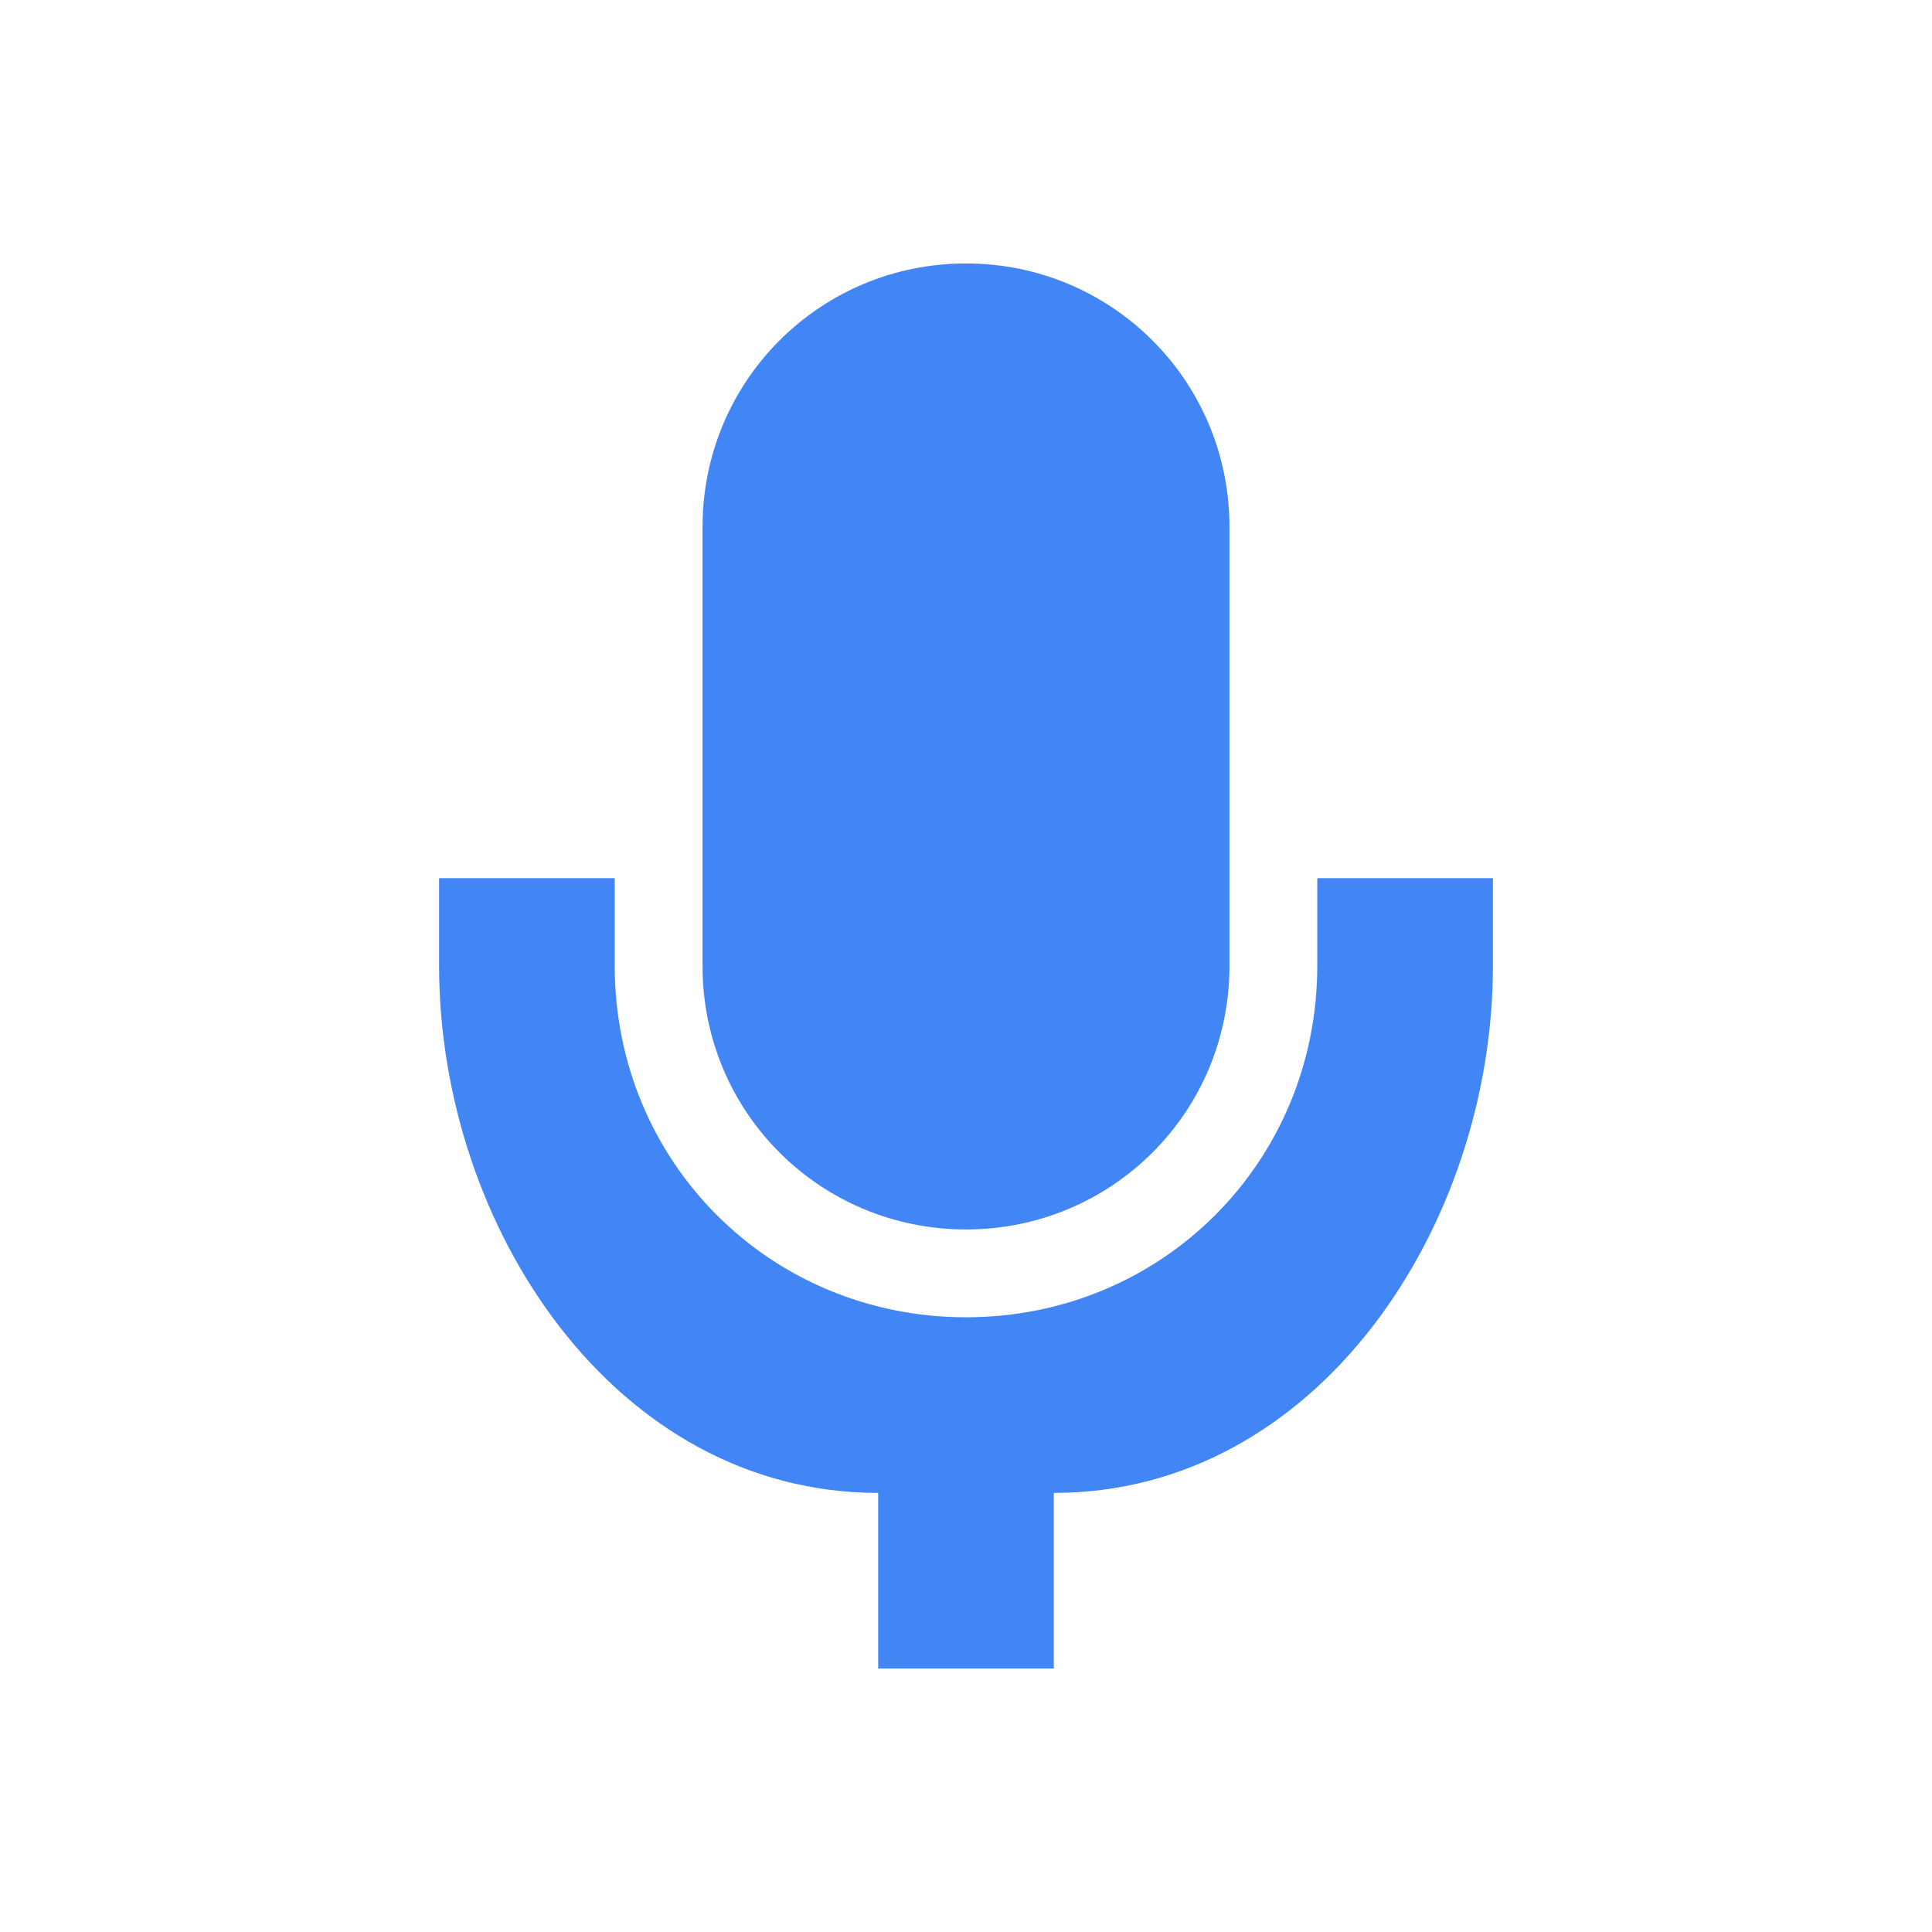
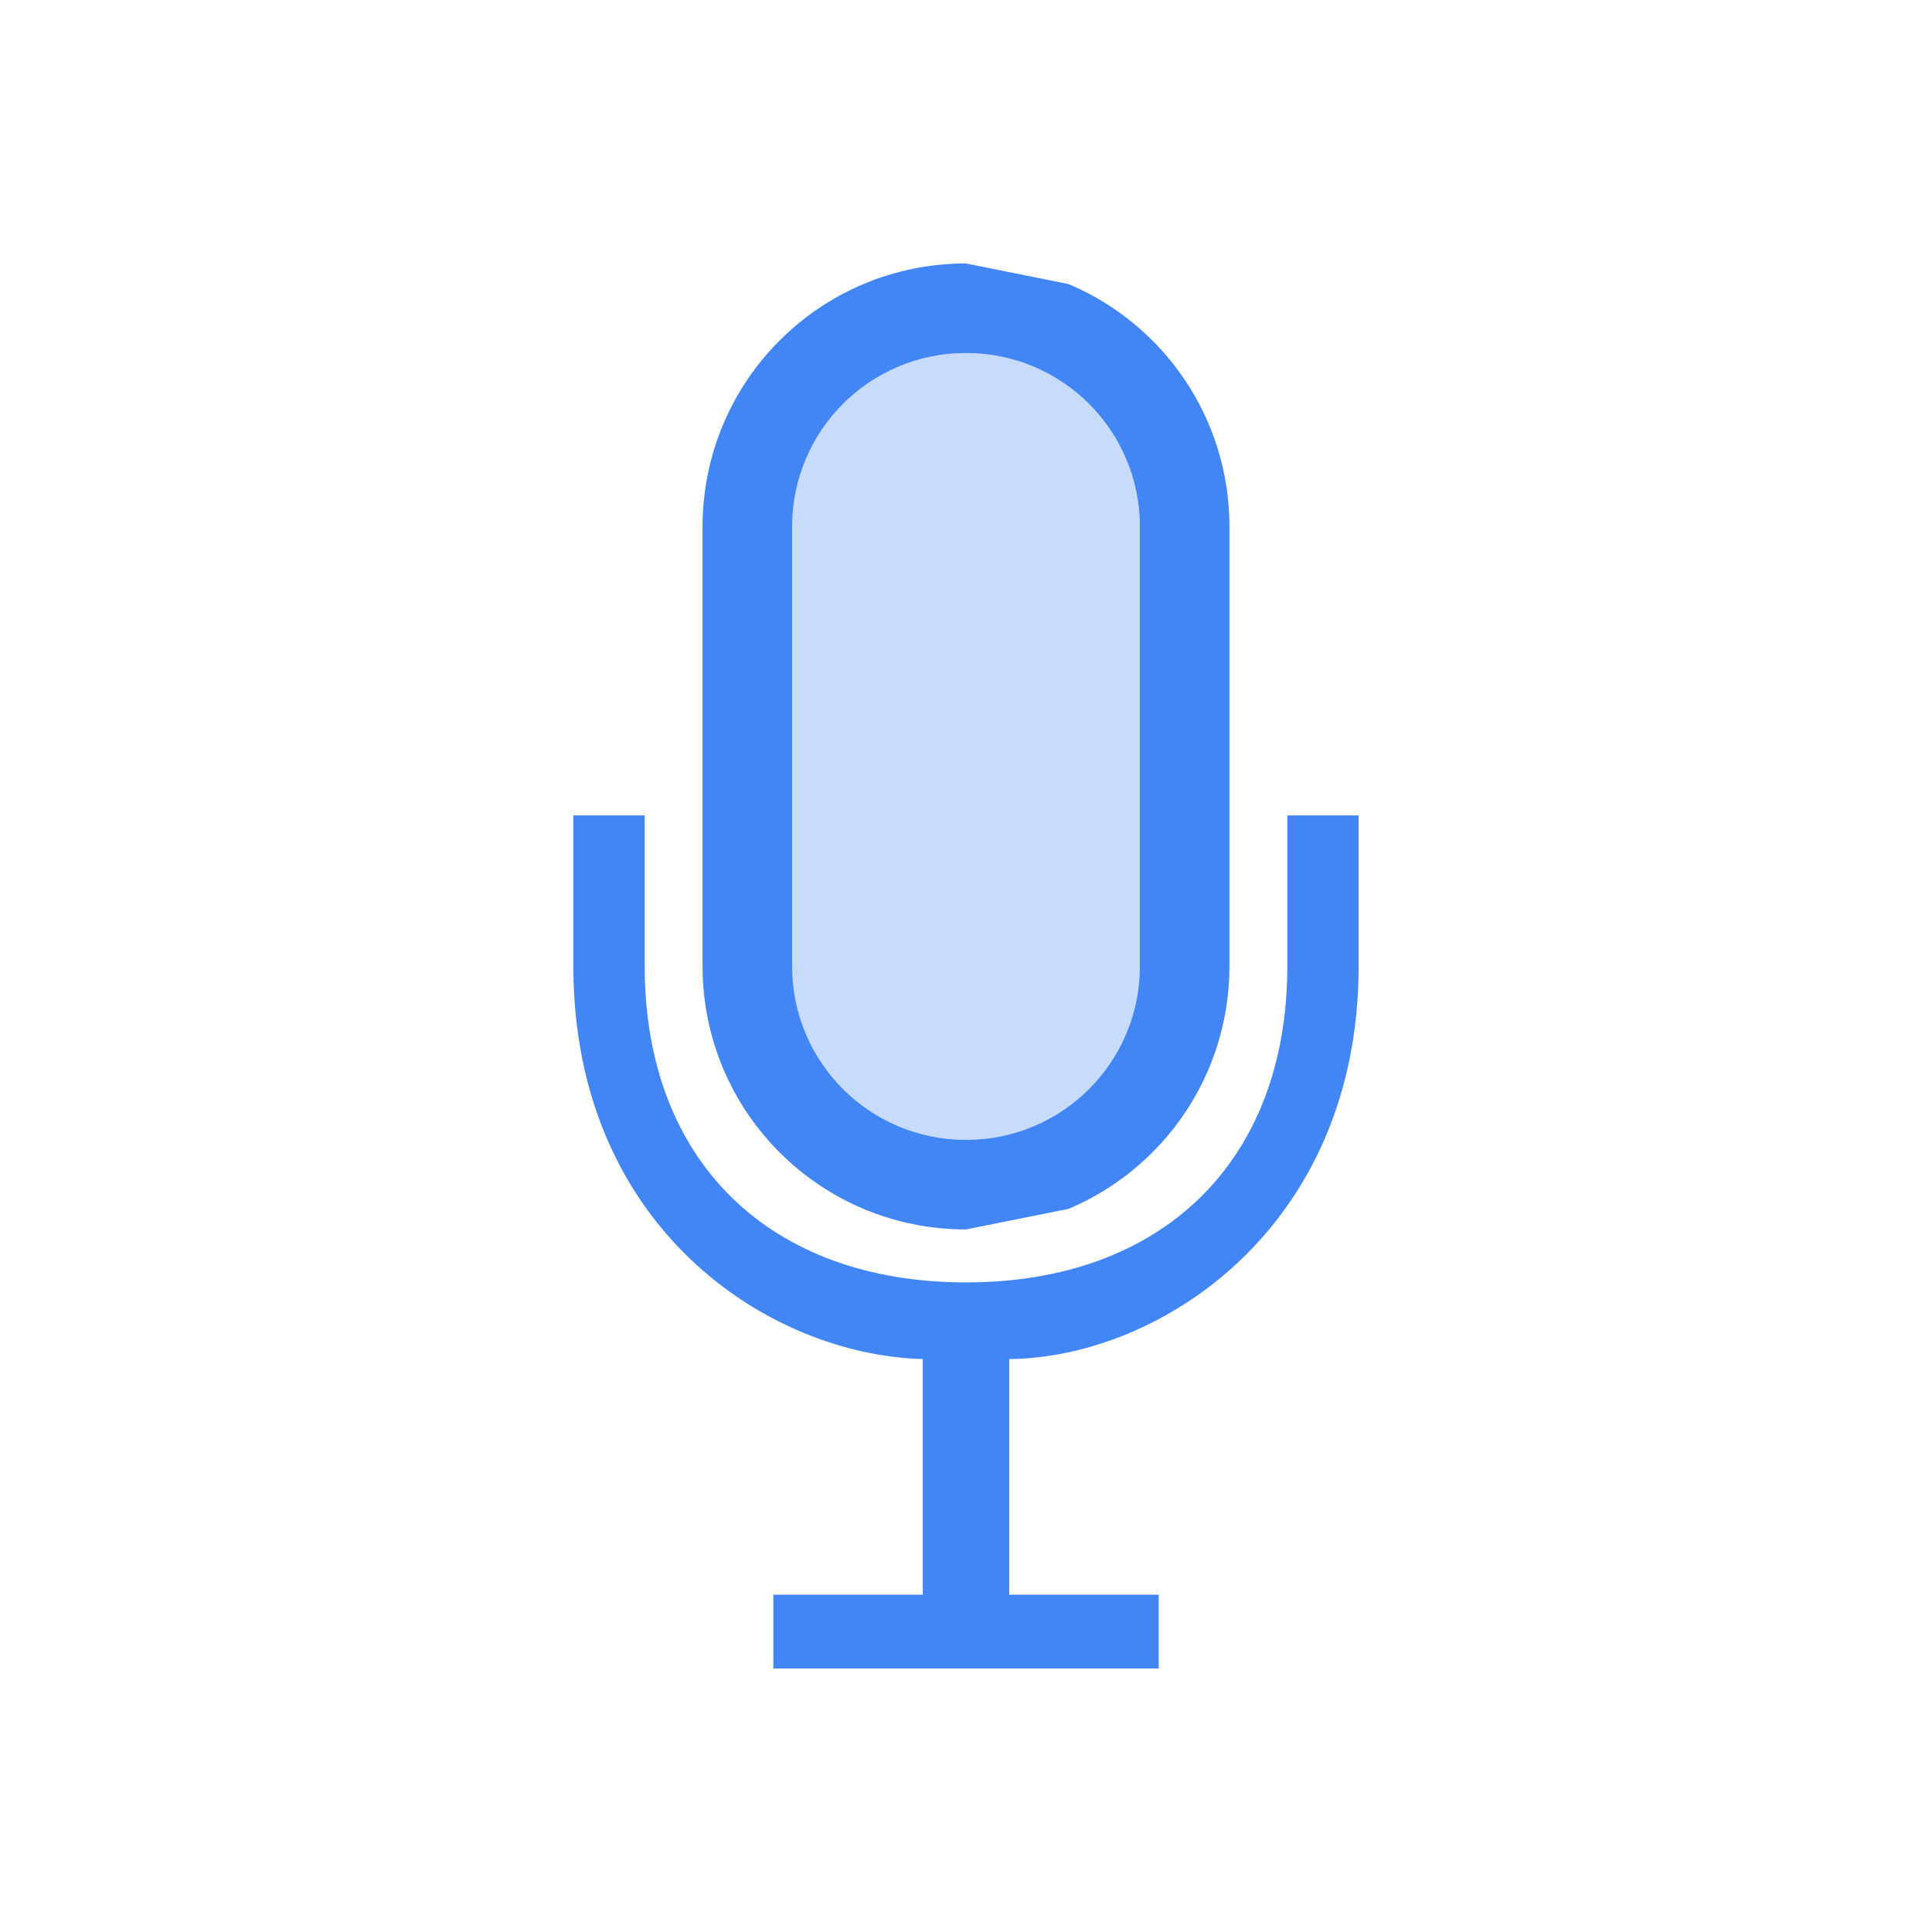
- <svg xmlns="http://www.w3.org/2000/svg" width="100%" height="100%" viewBox="-3 -3 22 22">
+ <svg xmlns="http://www.w3.org/2000/svg" clip-rule="evenodd" fill-rule="evenodd" stroke-linejoin="round" stroke-miterlimit="2" width="100%" height="100%" viewBox="-3 -3 22 22">
  <defs>
    <style id="current-color-scheme" type="text/css">
-    .ColorScheme-Text { color:#444444; } .ColorScheme-Highlight { color:#4285f4; }
+    .ColorScheme-Text { color:#dfdfdf; } .ColorScheme-Highlight { color:#4285f4; } .ColorScheme-NeutralText { color:#ff9800; } .ColorScheme-PositiveText { color:#4caf50; } .ColorScheme-NegativeText { color:#f44336; }
  </style>
  </defs>
-   <path style="fill:currentColor" class="ColorScheme-Highlight" d="M 8,0 C 6.338,0 5,1.338 5,3 V 8.002 C 5,9.664 6.338,11 8,11 9.662,11 11,9.664 11,8.002 V 3 C 11,1.338 9.662,0 8,0 Z M 2,7 V 7.998 C 2,10.965 4,14 7,14 V 16 H 9 V 14 C 12,14 14,10.964 14,7.998 V 7 H 12 V 7.998 C 12,10.232 10.233,12 8,12 5.767,12 4,10.232 4,7.998 V 7 Z" />
+   <path style="opacity:0.3;fill:currentColor" class="ColorScheme-Highlight" d="m8 1.02c1.096 0 1.98.884 1.98 1.98v5c0 1.096-.884 1.98-1.98 1.98s-1.98-.884-1.98-1.98v-5c0-1.096.884-1.98 1.98-1.98z" />
+   <path style="fill:currentColor" class="ColorScheme-Highlight" d="m8.492 15.159h1.702v.841h-4.388v-.841h1.702v-2.683c-1.765-.049-3.979-1.506-3.979-4.476v-1.715h.812v1.715c0 2.23 1.429 3.603 3.659 3.603s3.659-1.373 3.659-3.603v-1.715h.812v1.715c0 2.97-2.252 4.459-3.979 4.476zm.677-14.924c1.077.455 1.831 1.52 1.831 2.765v5c0 1.245-.754 2.31-1.831 2.765l-1.169.235c-1.66 0-3-1.34-3-3v-5c0-1.66 1.34-3 3-3l1.169.235zm-1.169.785c1.096 0 1.98.884 1.98 1.98v5c0 1.096-.884 1.98-1.98 1.98s-1.98-.884-1.98-1.98v-5c0-1.096.884-1.98 1.98-1.98z" />
</svg>
